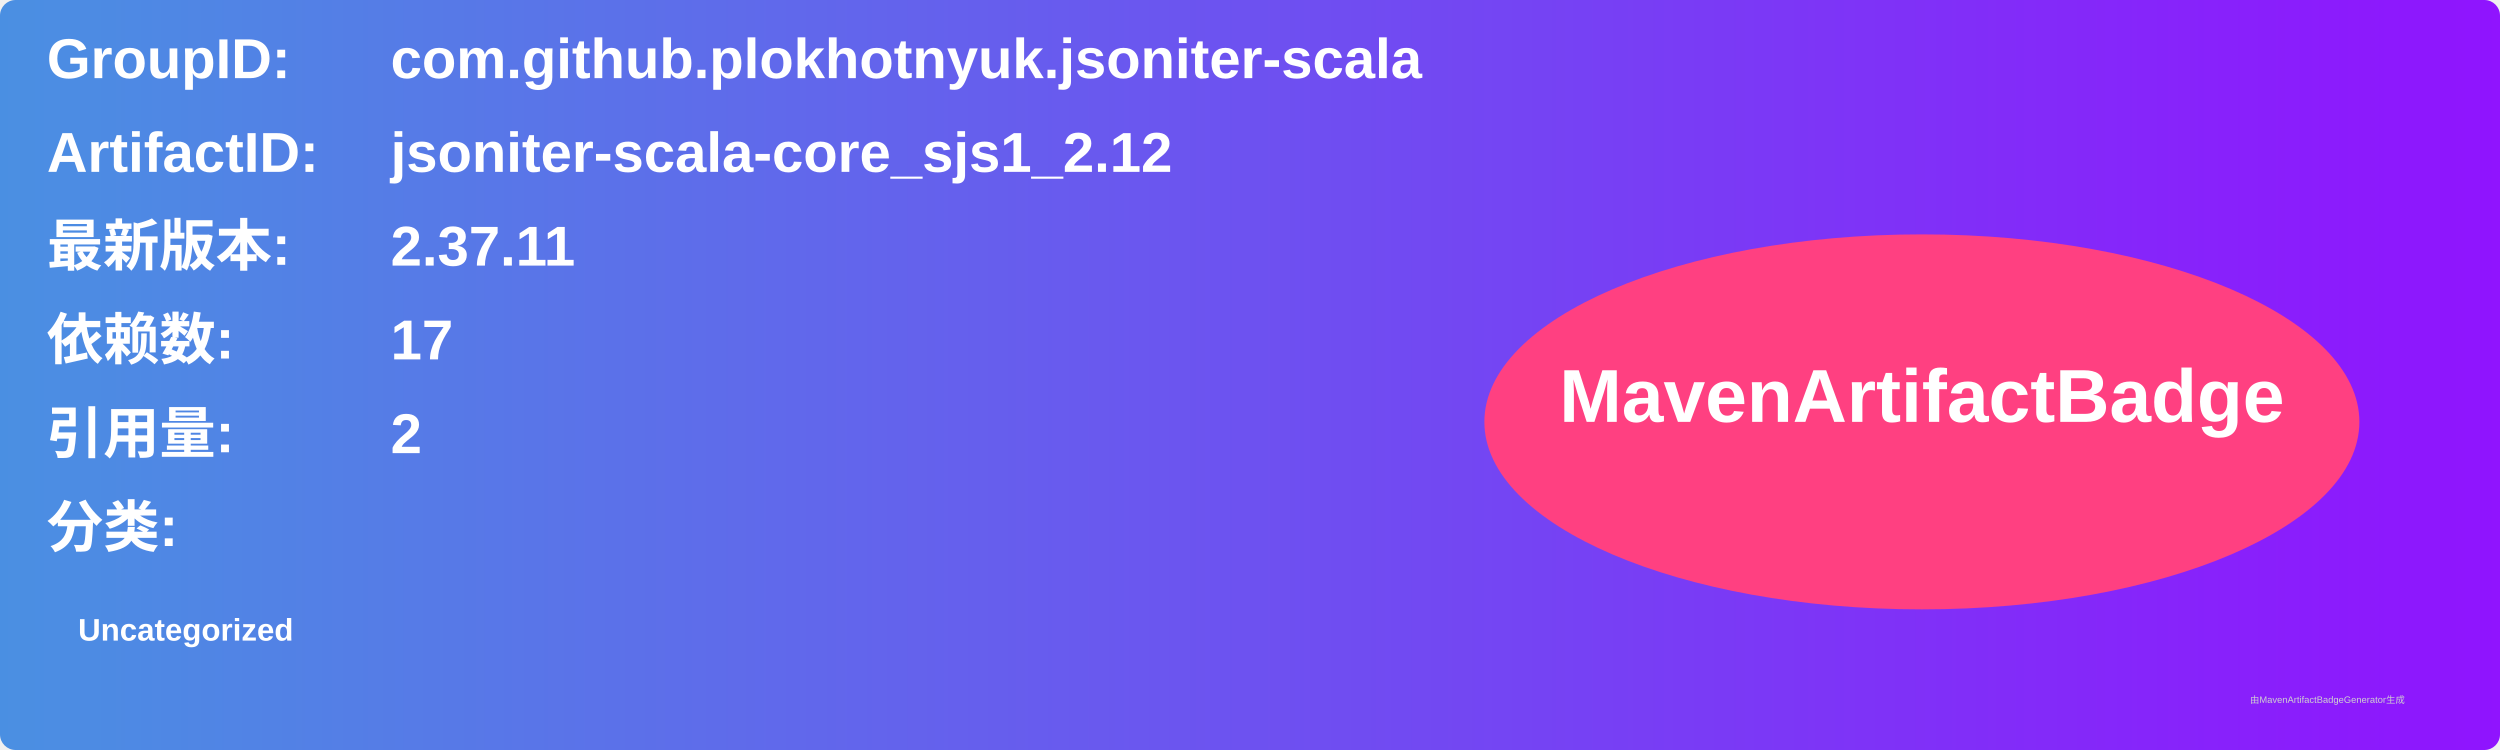
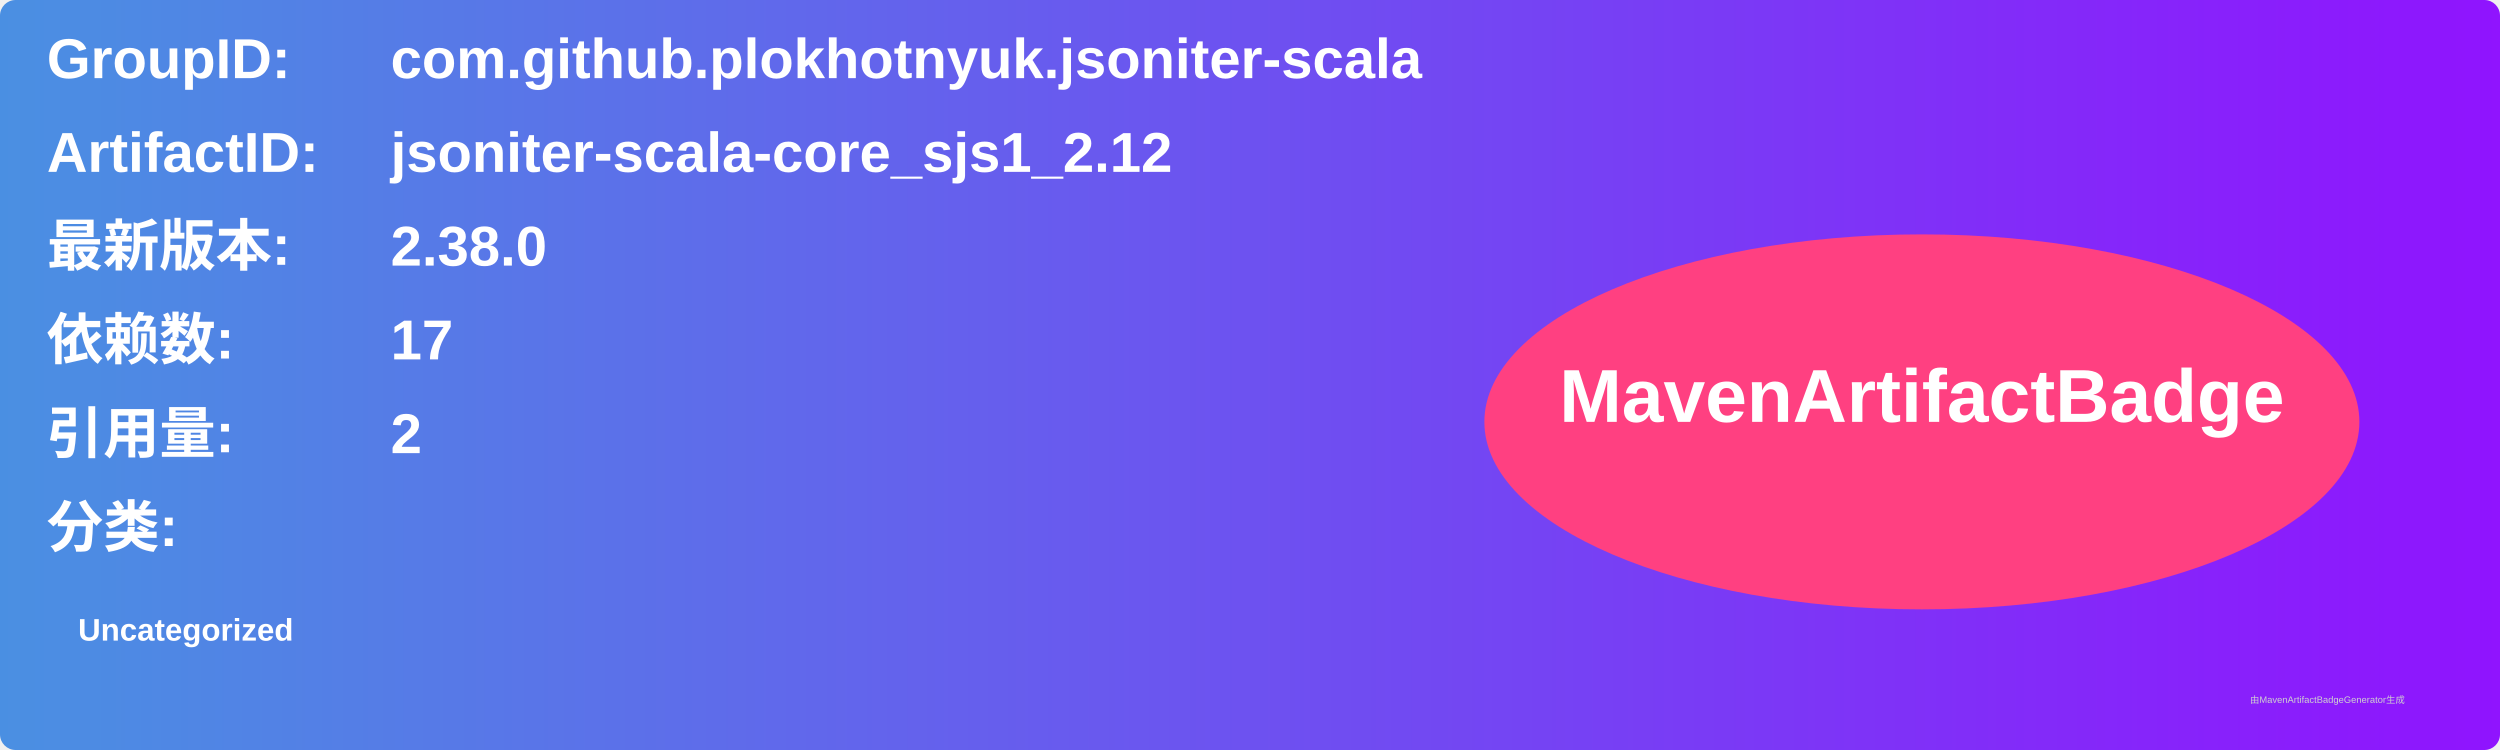
<svg xmlns="http://www.w3.org/2000/svg" width="800" height="240" viewBox="0 0 800 240">
  <linearGradient id="grad" x1="0%" y1="0%" x2="100%" y2="0%">
    <stop offset="0%" stop-color="#4a90e2" />
    <stop offset="100%" stop-color="#9013fe" />
  </linearGradient>
  <rect width="100%" height="100%" rx="5" ry="5" fill="url(#grad)" />
  <g transform="translate(15, 15)">
    <text x="0" y="10" font-family="Arial" font-size="18" fill="white" font-weight="bold" width="260">GroupID:</text>
    <text x="110" y="10" font-family="Arial" font-size="18" fill="white" font-weight="bold" width="460">com.github.plokhotnyuk.jsoniter-scala</text>
    <text x="0" y="40" font-family="Arial" font-size="18" fill="white" font-weight="bold" width="260">ArtifactID:</text>
    <text x="110" y="40" font-family="Arial" font-size="18" fill="white" font-weight="bold" width="460">jsoniter-scala-core_sjs1_2.12</text>
    <text x="0" y="70" font-family="Arial" font-size="18" fill="white" font-weight="bold">最新版本:</text>
    <text x="110" y="70" font-family="Arial" font-size="18" fill="white" font-weight="bold">
-       <tspan font-weight="bold">2.37.11</tspan>
+       <tspan font-weight="bold">2.38.0</tspan>
    </text>
    <text x="0" y="100" font-family="Arial" font-size="18" fill="white" font-weight="bold">依赖数: </text>
    <text x="110" y="100" font-family="Arial" font-size="18" fill="white">
      <tspan font-weight="bold">17</tspan>
    </text>
    <text x="0" y="130" font-family="Arial" font-size="18" fill="white" font-weight="bold">引用量: </text>
    <text x="110" y="130" font-family="Arial" font-size="18" fill="white">
      <tspan font-weight="bold">2</tspan>
    </text>
    <text x="0" y="160" font-family="Arial" font-size="18" fill="white" font-weight="bold">分类:</text>
    <text x="10" y="190" font-family="Arial" font-size="10" fill="white">
      <tspan font-weight="bold">Uncategorized</tspan>
    </text>
    <ellipse cx="600" cy="120" rx="140" ry="60" fill="#ff4081" />
    <text x="600" y="120" text-anchor="middle" font-family="Arial" font-size="24" fill="white" font-weight="bold">MavenArtifactBadge</text>
  </g>
  <text x="720" y="225" font-family="Arial" font-size="3" fill="#d0d0d0">由MavenArtifactBadgeGenerator生成</text>
</svg>
